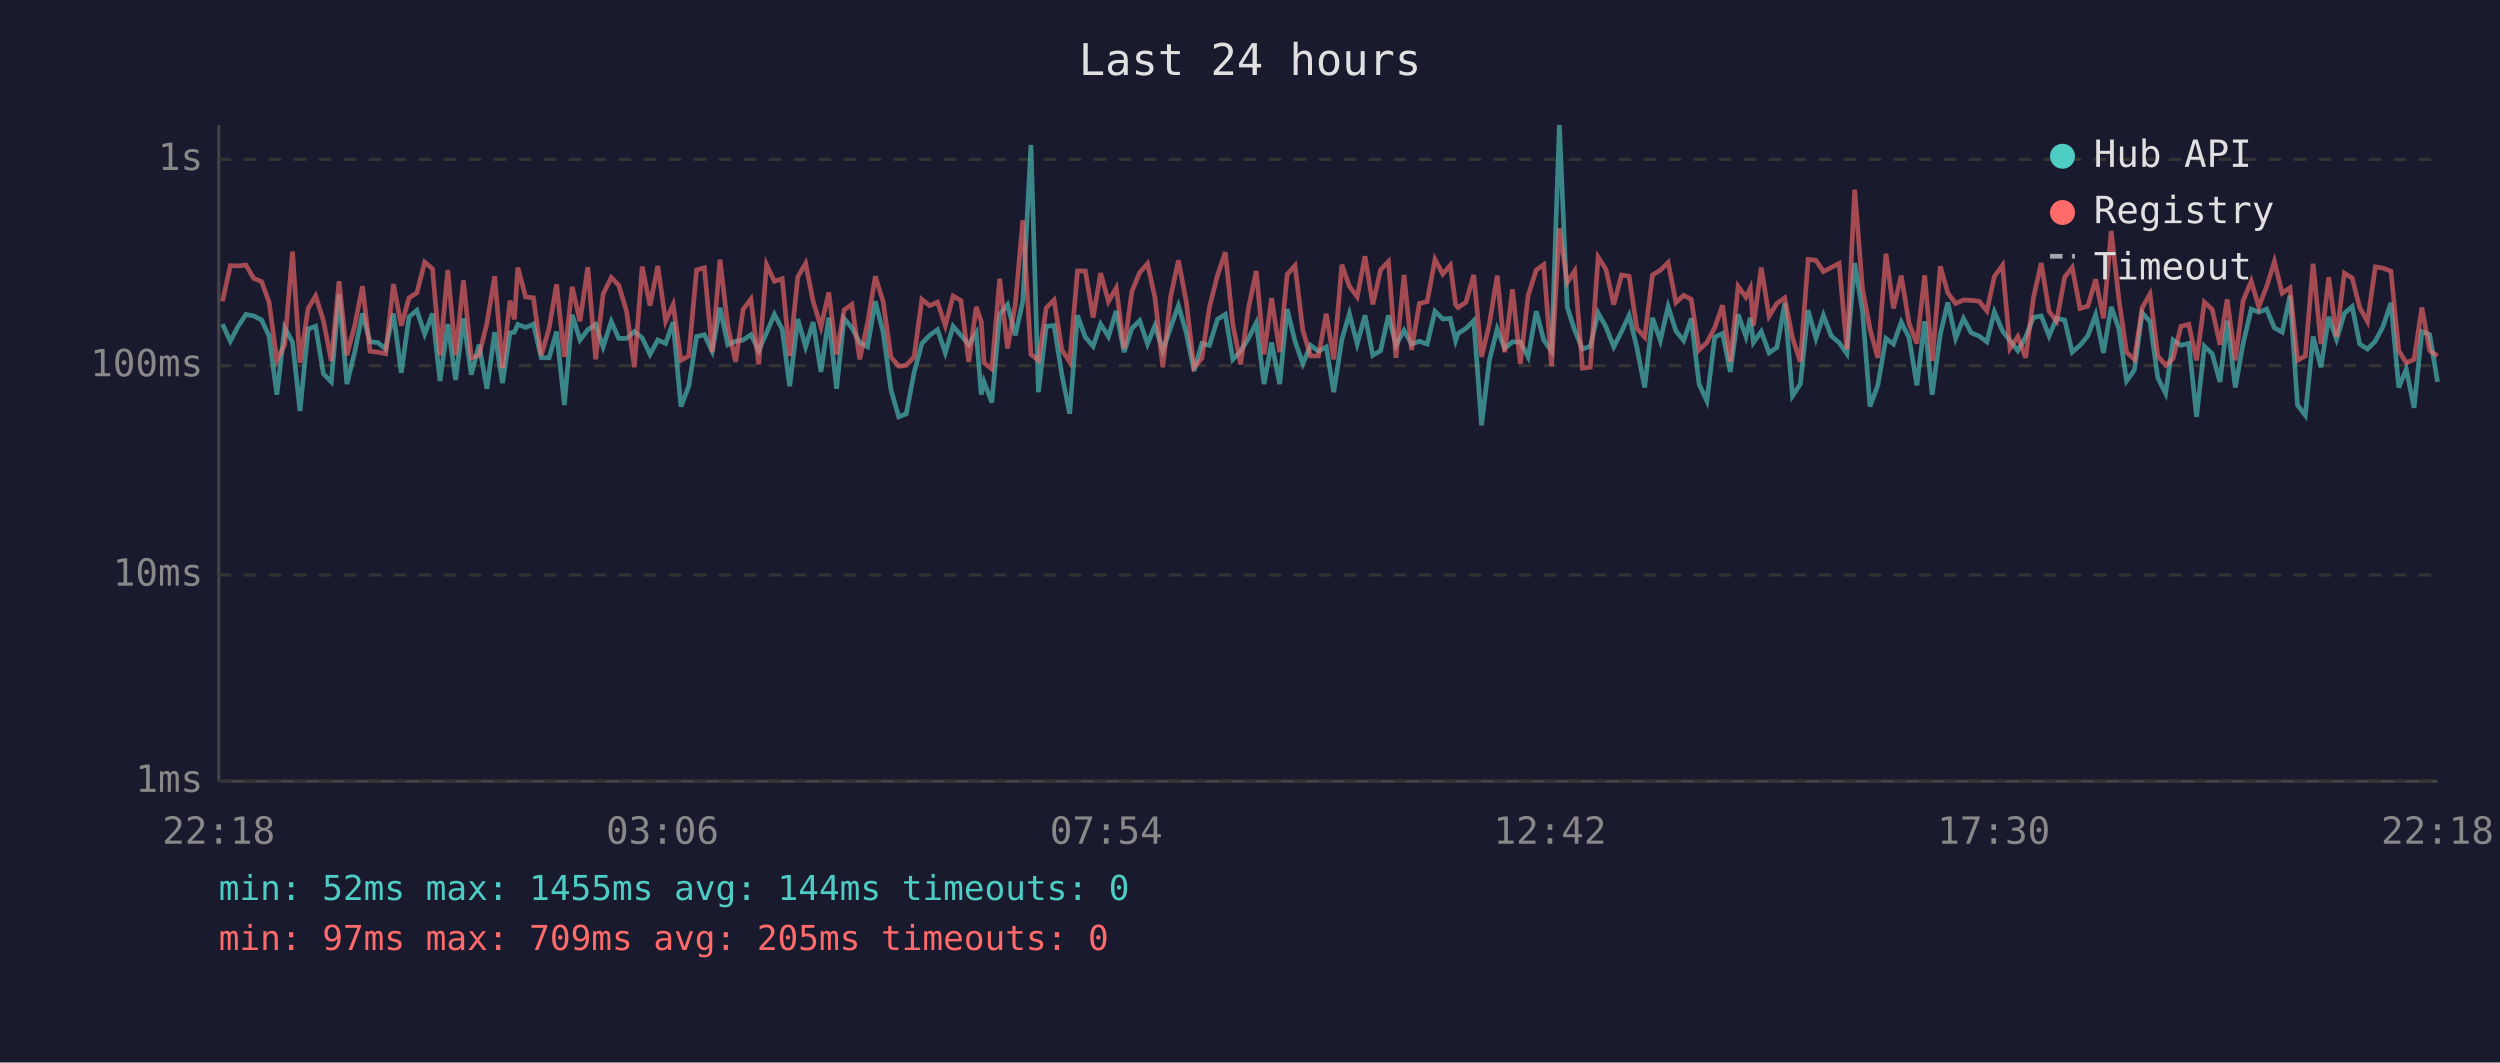
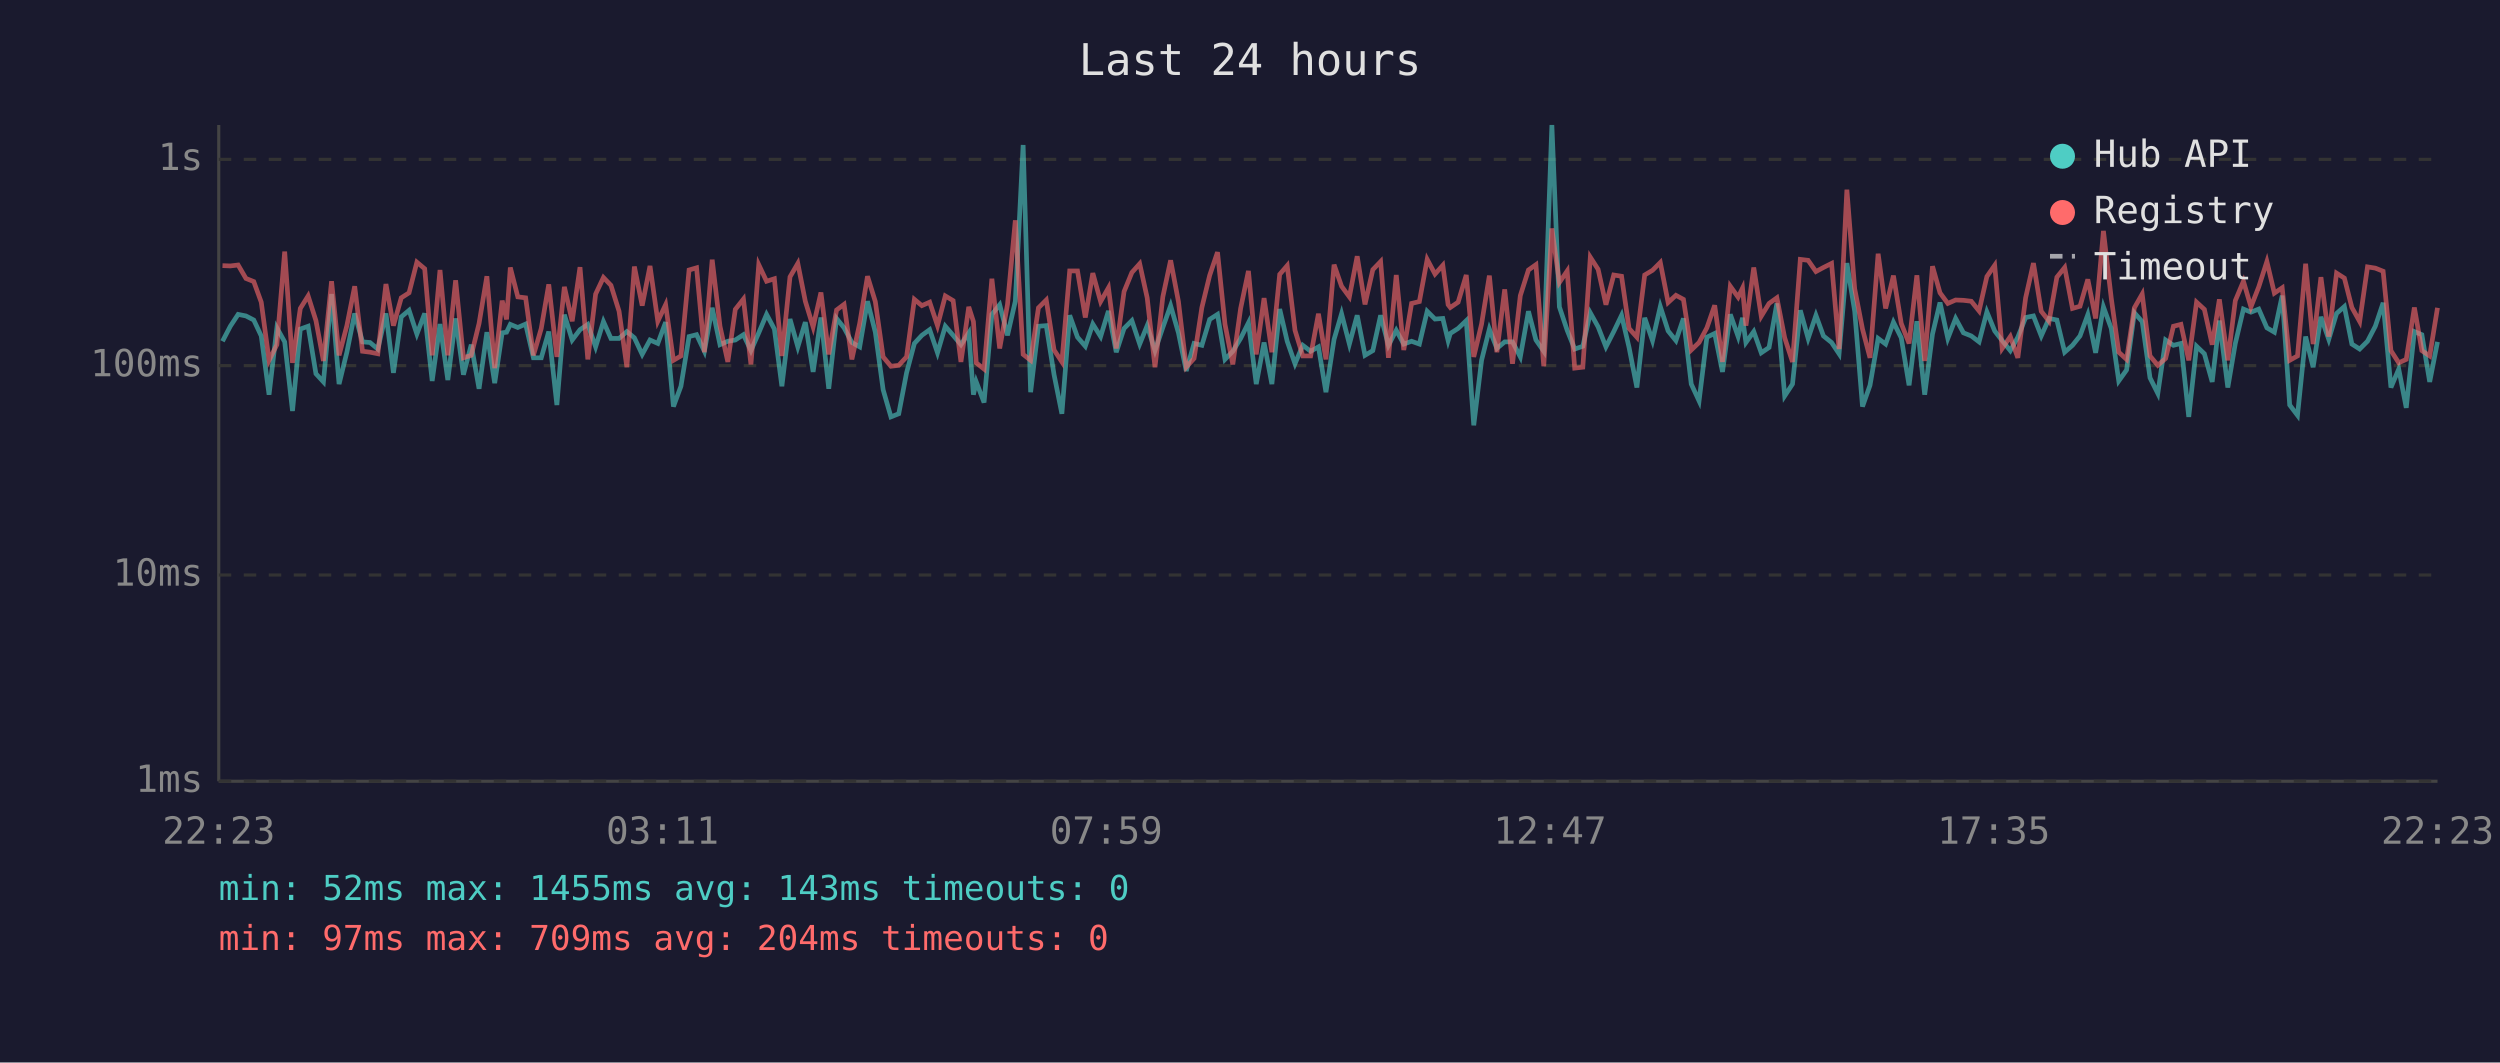
<svg xmlns="http://www.w3.org/2000/svg" viewBox="0 0 800 340" font-family="monospace" font-size="12">
  <rect width="800" height="340" fill="#1a1a2e" />
  <text x="400" y="24" fill="#e0e0e0" font-size="14" text-anchor="middle">Last 24 hours</text>
  <line x1="70" y1="40" x2="70" y2="250" stroke="#444" stroke-width="1" />
  <line x1="70" y1="250" x2="780" y2="250" stroke="#444" stroke-width="1" />
  <line x1="70" y1="250" x2="780" y2="250" stroke="#333" stroke-width="1" stroke-dasharray="4" />
  <text x="65" y="250" fill="#888" text-anchor="end" dominant-baseline="middle">1ms</text>
  <line x1="70" y1="184" x2="780" y2="184" stroke="#333" stroke-width="1" stroke-dasharray="4" />
  <text x="65" y="184" fill="#888" text-anchor="end" dominant-baseline="middle">10ms</text>
  <line x1="70" y1="117" x2="780" y2="117" stroke="#333" stroke-width="1" stroke-dasharray="4" />
  <text x="65" y="117" fill="#888" text-anchor="end" dominant-baseline="middle">100ms</text>
  <line x1="70" y1="51" x2="780" y2="51" stroke="#333" stroke-width="1" stroke-dasharray="4" />
  <text x="65" y="51" fill="#888" text-anchor="end" dominant-baseline="middle">1s</text>
-   <text x="70" y="270" fill="#888" text-anchor="middle">22:18</text>
-   <text x="212" y="270" fill="#888" text-anchor="middle">03:06</text>
-   <text x="354" y="270" fill="#888" text-anchor="middle">07:54</text>
-   <text x="496" y="270" fill="#888" text-anchor="middle">12:42</text>
-   <text x="638" y="270" fill="#888" text-anchor="middle">17:30</text>
-   <text x="780" y="270" fill="#888" text-anchor="middle">22:18</text>
-   <polyline points="71.2,103.7 73.7,109.2 76.2,104.4 78.7,100.6 81.2,101.1 83.7,102.4 86.1,107.5 88.6,126.3 91.1,104.9 93.6,109.4 96.0,131.5 98.6,105.3 101.0,104.4 103.5,119.6 106.0,122.2 108.5,94.1 111.0,122.9 113.5,112.7 116.0,100.3 118.4,109.4 120.9,109.6 123.4,111.7 125.9,100.3 128.4,119.3 130.9,101.4 133.4,99.3 135.9,106.9 138.4,100.3 140.8,121.9 143.3,103.7 145.8,121.6 148.3,101.9 150.8,119.9 153.3,110.3 155.8,124.4 158.3,106.3 160.8,122.6 163.2,106.5 164.6,106.3 165.7,103.8 168.2,104.8 170.7,103.7 173.2,114.5 175.7,114.5 178.1,106.1 180.6,129.6 183.1,100.7 185.6,108.8 188.1,105.5 190.6,103.8 193.0,111.0 195.6,102.9 198.0,108.3 200.5,108.3 203.0,106.1 205.5,108.1 208.0,113.4 210.5,108.8 213.0,109.9 215.4,103.1 217.9,130.1 220.4,123.6 222.9,107.7 225.4,107.1 227.9,112.4 230.4,98.5 232.9,110.3 235.4,109.2 237.8,108.8 240.3,107.1 242.8,112.2 245.3,106.5 247.8,100.6 250.3,105.3 252.7,123.6 255.3,102.1 257.8,111.0 260.2,103.1 262.7,119.0 265.2,101.6 267.7,124.4 270.1,101.9 272.6,104.9 275.1,109.6 277.6,111.0 280.1,96.4 282.6,106.3 285.1,124.7 287.6,133.4 290.0,132.4 292.5,119.3 295.0,109.9 297.5,107.3 300.0,105.5 302.5,112.9 305.0,104.4 307.5,107.3 310.0,110.3 312.4,106.5 314.0,126.3 314.9,122.2 317.4,128.8 319.9,100.6 322.4,97.5 324.9,107.3 327.3,96.4 329.9,46.4 332.3,125.5 334.8,104.4 337.3,104.2 339.8,119.9 342.3,132.4 344.8,100.9 347.3,107.9 349.8,110.8 352.2,103.7 354.7,107.7 357.2,99.5 359.7,112.7 362.2,105.1 364.7,102.6 367.2,110.1 369.6,104.2 372.1,112.2 374.6,104.8 377.1,97.8 379.6,106.5 382.1,118.7 384.6,109.9 387.0,110.5 389.6,102.2 392.1,100.6 394.5,115.0 397.0,112.4 399.5,108.3 402.0,103.3 404.5,122.9 406.9,109.6 409.5,122.9 411.9,98.9 414.4,109.2 416.9,116.4 419.4,110.5 421.9,112.4 424.4,111.0 426.8,125.5 429.4,108.6 431.8,100.4 434.3,110.1 436.8,100.9 439.3,113.7 441.8,112.2 444.3,100.9 446.7,110.5 449.3,105.7 451.7,110.1 454.2,109.2 456.7,110.1 459.2,99.6 461.7,102.1 464.1,101.9 465.8,109.0 466.6,106.7 469.1,105.1 471.6,102.6 474.1,136.1 476.6,115.3 479.1,105.3 481.5,111.5 484.0,109.4 486.5,109.4 489.0,114.2 491.6,99.6 494.0,108.8 496.5,112.4 499.0,40.0 501.5,98.2 503.9,105.7 506.4,111.7 508.9,110.8 511.4,100.1 513.9,104.6 516.4,111.0 518.9,106.1 521.3,100.9 523.8,111.2 526.3,124.0 528.8,101.7 531.3,109.0 533.8,98.1 536.3,105.9 538.8,109.0 541.2,101.9 543.7,122.9 546.2,128.3 548.7,107.9 551.2,106.7 553.7,119.0 556.2,100.6 558.7,107.7 560.1,101.7 561.1,109.6 563.6,106.1 566.1,112.9 568.6,111.2 571.1,97.1 573.6,126.7 576.1,122.9 578.6,99.3 581.1,108.3 583.5,100.9 586.0,107.5 588.5,109.6 591.0,113.2 593.5,84.2 596.0,99.6 598.4,130.1 600.9,123.3 603.5,108.3 605.9,110.1 608.4,103.1 610.9,108.1 613.4,123.3 615.9,102.8 618.3,126.3 620.9,106.9 623.3,96.8 625.8,108.3 628.3,101.9 630.8,106.5 633.3,107.5 635.8,109.4 638.2,99.8 640.8,105.9 643.2,109.0 645.7,112.2 648.2,107.9 650.7,101.6 653.2,101.1 655.7,107.5 658.1,101.9 660.7,102.4 663.1,112.7 665.6,110.5 668.1,107.5 670.6,100.7 673.1,112.9 675.6,98.2 678.0,105.1 680.5,121.9 683.0,118.4 685.5,100.1 688.0,102.9 690.5,120.9 693.0,125.9 695.4,108.8 697.9,110.5 700.4,109.9 702.9,133.4 705.4,110.8 707.9,113.2 710.4,122.2 712.7,102.6 715.3,124.0 717.8,109.9 720.4,98.9 722.8,99.9 725.3,98.9 727.8,104.9 730.3,106.3 732.8,94.6 735.2,129.6 737.7,132.9 740.2,107.7 742.7,117.5 745.2,101.4 747.7,108.6 750.2,100.3 752.7,98.1 755.1,110.1 757.6,111.7 760.1,109.2 762.6,104.4 765.1,96.9 767.6,124.0 770.0,118.1 772.5,130.5 775.0,106.1 777.5,107.1 780.0,122.2" fill="none" stroke="#4ecdc4" stroke-width="1.5" opacity="0.6" />
-   <polyline points="71.2,96.4 73.7,85.0 76.2,85.1 78.7,84.8 81.2,89.1 83.7,90.1 86.1,96.7 88.6,115.3 91.1,110.3 93.6,80.5 96.0,116.1 98.6,98.7 101.0,94.7 103.5,102.6 106.0,115.5 108.5,90.0 111.0,113.7 113.5,104.2 116.0,91.6 118.4,112.4 120.9,112.7 123.4,113.2 125.9,90.9 128.4,104.2 130.9,95.3 133.4,93.7 135.9,83.9 138.4,86.0 140.8,113.7 143.3,86.4 145.8,113.7 148.3,89.7 150.8,114.5 153.3,113.7 155.8,103.5 158.3,88.4 160.8,117.8 163.2,96.2 164.6,102.2 165.7,85.6 168.2,95.0 170.7,95.3 173.2,113.7 175.7,105.1 178.1,91.0 180.6,114.2 183.1,91.8 185.6,102.8 188.1,85.5 190.6,115.0 193.0,94.1 195.6,88.8 198.0,91.3 200.5,99.6 203.0,117.5 205.5,85.3 208.0,97.8 210.5,85.1 213.0,102.8 215.4,97.5 217.9,115.3 220.4,113.9 222.9,86.4 225.4,85.7 227.9,112.7 230.4,83.1 232.9,104.4 235.4,115.8 237.8,99.0 240.3,95.7 242.8,116.6 245.3,84.7 247.8,90.0 250.3,89.2 252.7,113.9 255.3,88.6 257.8,84.3 260.2,96.4 262.7,104.6 265.2,93.6 267.7,113.4 270.1,99.2 272.6,97.4 275.1,115.0 277.6,103.5 280.1,88.4 282.6,96.5 285.1,114.2 287.6,117.2 290.0,116.9 292.5,114.2 295.0,95.8 297.5,97.8 300.0,96.7 302.5,104.2 305.0,94.7 307.5,96.2 310.0,115.8 312.4,98.2 314.0,102.9 314.9,116.1 317.4,118.1 319.9,89.2 322.4,111.5 324.9,97.4 327.3,70.5 329.9,113.4 332.3,115.3 334.8,98.5 337.3,96.0 339.8,112.0 342.3,115.8 344.8,86.7 347.3,86.7 349.8,101.6 352.2,87.4 354.7,96.5 357.2,92.1 359.7,111.5 362.2,93.3 364.7,87.2 367.2,84.4 369.6,95.3 372.1,117.5 374.6,95.0 377.1,83.3 379.6,96.5 382.1,117.5 384.6,114.7 387.0,98.4 389.6,88.1 392.1,80.7 394.5,103.8 397.0,116.6 399.5,98.7 402.0,86.7 404.5,113.4 406.9,95.4 409.5,112.7 411.9,87.8 414.4,85.0 416.9,105.7 419.4,113.9 421.9,113.9 424.4,100.4 426.8,115.0 429.4,84.7 431.8,91.6 434.3,95.0 436.8,82.0 439.3,97.4 441.8,86.3 444.3,83.7 446.7,114.5 449.3,88.0 451.7,112.0 454.2,97.1 456.7,96.5 459.2,83.0 461.7,87.7 464.1,84.9 465.8,97.5 466.6,98.4 469.1,96.7 471.6,88.0 474.1,114.2 476.6,103.7 479.1,88.2 481.5,112.7 484.0,92.6 486.5,116.4 489.0,94.6 491.6,86.4 494.0,84.7 496.5,117.2 499.0,73.1 501.5,90.4 503.9,86.7 506.4,117.8 508.9,117.5 511.4,82.3 513.9,86.2 516.4,97.5 518.9,88.0 521.3,88.4 523.8,105.1 526.3,107.9 528.8,88.0 531.3,86.5 533.8,84.0 536.3,96.8 538.8,94.5 541.2,95.8 543.7,112.0 546.2,109.6 548.7,104.9 551.2,97.7 553.7,115.8 556.2,91.6 558.7,95.1 560.1,92.2 561.1,104.2 563.6,85.6 566.1,101.2 568.6,97.1 571.1,95.3 573.6,108.1 576.1,115.8 578.6,83.0 581.1,83.3 583.5,86.9 586.0,85.6 588.5,84.3 591.0,111.7 593.5,60.7 596.0,92.4 598.4,105.3 600.9,114.5 603.5,81.2 605.9,98.7 608.4,88.2 610.9,103.5 613.4,109.9 615.9,88.1 618.3,115.5 620.9,85.2 623.3,93.7 625.8,97.1 628.3,96.0 630.8,96.1 633.3,96.4 635.8,99.5 638.2,88.5 640.8,84.9 643.2,111.5 645.7,107.7 648.2,114.5 650.7,95.3 653.2,84.2 655.7,99.6 658.1,102.8 660.7,88.7 663.1,85.6 665.6,98.7 668.1,98.0 670.6,89.4 673.1,101.9 675.6,73.9 678.0,95.4 680.5,112.7 683.0,115.0 685.5,98.5 688.0,94.1 690.5,113.9 693.0,116.9 695.4,114.7 697.9,104.4 700.4,103.8 702.9,115.3 705.4,96.7 707.9,99.0 710.4,110.3 712.7,95.8 715.3,115.3 717.8,96.2 720.4,90.0 722.8,98.2 725.3,91.8 727.8,83.7 730.3,93.8 732.8,92.1 735.2,115.3 737.7,113.9 740.2,84.4 742.7,110.1 745.2,88.7 747.7,107.7 750.2,87.4 752.7,89.0 755.1,98.4 757.6,102.9 760.1,85.4 762.6,85.8 765.1,86.8 767.6,112.2 770.0,116.1 772.5,115.0 775.0,98.4 777.5,112.2 780.0,113.9" fill="none" stroke="#ff6b6b" stroke-width="1.5" opacity="0.6" />
+   <text x="70" y="270" fill="#888" text-anchor="middle">22:23</text>
+   <text x="212" y="270" fill="#888" text-anchor="middle">03:11</text>
+   <text x="354" y="270" fill="#888" text-anchor="middle">07:59</text>
+   <text x="496" y="270" fill="#888" text-anchor="middle">12:47</text>
+   <text x="638" y="270" fill="#888" text-anchor="middle">17:35</text>
+   <text x="780" y="270" fill="#888" text-anchor="middle">22:23</text>
+   <polyline points="71.2,109.2 73.7,104.4 76.2,100.6 78.7,101.1 81.2,102.4 83.6,107.5 86.1,126.3 88.6,104.9 91.1,109.4 93.6,131.5 96.1,105.3 98.6,104.4 101.1,119.6 103.5,122.2 106.1,94.1 108.5,122.9 111.0,112.7 113.5,100.3 116.0,109.4 118.4,109.6 120.9,111.7 123.5,100.3 125.9,119.3 128.4,101.4 130.9,99.3 133.4,106.9 135.9,100.3 138.3,121.9 140.8,103.7 143.3,121.6 145.8,101.9 148.3,119.9 150.8,110.3 153.3,124.4 155.8,106.3 158.3,122.6 160.7,106.5 162.1,106.3 163.3,103.8 165.7,104.8 168.2,103.7 170.7,114.5 173.2,114.5 175.6,106.1 178.2,129.6 180.6,100.7 183.1,108.8 185.6,105.5 188.1,103.8 190.6,111.0 193.1,102.9 195.5,108.3 198.1,108.3 200.6,106.1 203.0,108.1 205.5,113.4 208.0,108.8 210.5,109.9 213.0,103.1 215.5,130.1 217.9,123.6 220.5,107.7 222.9,107.1 225.4,112.4 227.9,98.5 230.4,110.3 232.9,109.2 235.3,108.8 237.9,107.1 240.3,112.2 242.8,106.5 245.3,100.6 247.8,105.3 250.2,123.6 252.8,102.1 255.3,111.0 257.7,103.1 260.2,119.0 262.7,101.6 265.2,124.4 267.7,101.9 270.1,104.9 272.6,109.6 275.1,111.0 277.6,96.4 280.1,106.3 282.6,124.7 285.1,133.4 287.6,132.4 290.1,119.3 292.6,109.9 295.0,107.3 297.5,105.5 300.0,112.9 302.5,104.4 305.0,107.3 307.5,110.3 310.0,106.5 311.5,126.3 312.4,122.2 314.9,128.8 317.4,100.6 319.9,97.5 322.4,107.3 324.9,96.4 327.4,46.4 329.8,125.5 332.3,104.4 334.8,104.2 337.3,119.9 339.8,132.4 342.3,100.9 344.8,107.9 347.3,110.8 349.7,103.7 352.2,107.7 354.7,99.5 357.2,112.7 359.7,105.1 362.2,102.6 364.7,110.1 367.1,104.2 369.6,112.2 372.1,104.8 374.6,97.8 377.1,106.5 379.6,118.7 382.1,109.9 384.6,110.5 387.1,102.2 389.6,100.6 392.0,115.0 394.5,112.4 397.0,108.3 399.5,103.3 402.0,122.9 404.5,109.6 407.0,122.9 409.5,98.9 411.9,109.2 414.4,116.4 416.9,110.5 419.4,112.4 421.9,111.0 424.3,125.5 426.9,108.6 429.3,100.4 431.8,110.1 434.3,100.9 436.8,113.7 439.3,112.2 441.8,100.9 444.3,110.5 446.8,105.7 449.2,110.1 451.7,109.2 454.2,110.1 456.7,99.6 459.2,102.1 461.7,101.9 463.4,109.0 464.1,106.7 466.6,105.1 469.2,102.6 471.6,136.1 474.1,115.3 476.6,105.3 479.0,111.5 481.5,109.4 484.0,109.4 486.5,114.2 489.1,99.6 491.5,108.8 494.0,112.4 496.6,40.0 499.0,98.2 501.5,105.7 503.9,111.7 506.5,110.8 508.9,100.1 511.4,104.6 513.9,111.0 516.4,106.1 518.9,100.9 521.3,111.2 523.8,124.0 526.3,101.7 528.8,109.0 531.3,98.1 533.8,105.9 536.3,109.0 538.7,101.9 541.2,122.9 543.7,128.3 546.2,107.9 548.7,106.7 551.2,119.0 553.7,100.6 556.2,107.7 557.6,101.7 558.7,109.6 561.2,106.1 563.6,112.9 566.1,111.2 568.6,97.1 571.1,126.7 573.6,122.9 576.1,99.3 578.6,108.3 581.1,100.9 583.5,107.5 586.1,109.6 588.5,113.2 591.0,84.2 593.5,99.6 596.0,130.1 598.4,123.3 601.0,108.3 603.4,110.1 605.9,103.1 608.4,108.1 610.9,123.3 613.4,102.8 615.9,126.3 618.4,106.9 620.8,96.8 623.3,108.3 625.8,101.9 628.3,106.5 630.8,107.5 633.3,109.4 635.8,99.8 638.3,105.9 640.7,109.0 643.3,112.2 645.7,107.9 648.2,101.6 650.7,101.1 653.2,107.5 655.7,101.9 658.2,102.4 660.7,112.7 663.2,110.5 665.6,107.5 668.1,100.7 670.6,112.9 673.1,98.2 675.6,105.1 678.0,121.9 680.5,118.4 683.0,100.1 685.5,102.9 688.0,120.9 690.5,125.9 693.0,108.8 695.5,110.5 697.9,109.9 700.4,133.4 702.9,110.8 705.4,113.2 707.9,122.2 710.2,102.6 712.9,124.0 715.3,109.9 717.9,98.9 720.3,99.9 722.8,98.9 725.4,104.9 727.8,106.3 730.3,94.6 732.7,129.6 735.2,132.9 737.8,107.7 740.2,117.5 742.7,101.4 745.2,108.6 747.7,100.3 750.2,98.1 752.6,110.1 755.1,111.7 757.6,109.2 760.1,104.4 762.6,96.9 765.1,124.0 767.6,118.1 770.0,130.5 772.6,106.1 775.0,107.1 777.5,122.2 780.0,109.4" fill="none" stroke="#4ecdc4" stroke-width="1.5" opacity="0.6" />
+   <polyline points="71.2,85.0 73.7,85.1 76.2,84.8 78.7,89.1 81.2,90.1 83.6,96.7 86.1,115.3 88.6,110.3 91.1,80.5 93.6,116.1 96.1,98.7 98.6,94.7 101.1,102.6 103.5,115.5 106.1,90.0 108.5,113.7 111.0,104.2 113.5,91.6 116.0,112.4 118.4,112.7 120.9,113.2 123.5,90.9 125.9,104.2 128.4,95.3 130.9,93.7 133.4,83.9 135.9,86.0 138.3,113.7 140.8,86.4 143.3,113.7 145.8,89.7 148.3,114.5 150.8,113.7 153.3,103.5 155.8,88.4 158.3,117.8 160.7,96.2 162.1,102.2 163.3,85.6 165.7,95.0 168.2,95.3 170.7,113.7 173.2,105.1 175.6,91.0 178.2,114.2 180.6,91.8 183.1,102.8 185.6,85.5 188.1,115.0 190.6,94.1 193.1,88.8 195.5,91.3 198.1,99.6 200.6,117.5 203.0,85.3 205.5,97.8 208.0,85.1 210.5,102.8 213.0,97.5 215.5,115.3 217.9,113.9 220.5,86.4 222.9,85.7 225.4,112.7 227.9,83.1 230.4,104.4 232.9,115.8 235.3,99.0 237.9,95.7 240.3,116.6 242.8,84.7 245.3,90.0 247.8,89.2 250.2,113.9 252.8,88.6 255.3,84.3 257.7,96.4 260.2,104.6 262.7,93.6 265.2,113.4 267.7,99.2 270.1,97.4 272.6,115.0 275.1,103.5 277.6,88.4 280.1,96.5 282.6,114.2 285.1,117.2 287.6,116.9 290.1,114.2 292.6,95.8 295.0,97.8 297.5,96.7 300.0,104.2 302.5,94.7 305.0,96.2 307.5,115.8 310.0,98.2 311.5,102.9 312.4,116.1 314.9,118.1 317.4,89.2 319.9,111.5 322.4,97.4 324.9,70.5 327.4,113.4 329.8,115.3 332.3,98.5 334.8,96.0 337.3,112.0 339.8,115.8 342.3,86.7 344.8,86.7 347.3,101.6 349.7,87.4 352.2,96.5 354.7,92.1 357.2,111.5 359.7,93.3 362.2,87.2 364.7,84.4 367.1,95.3 369.6,117.5 372.1,95.0 374.6,83.3 377.1,96.5 379.6,117.5 382.1,114.7 384.6,98.4 387.1,88.1 389.6,80.7 392.0,103.8 394.5,116.6 397.0,98.7 399.5,86.7 402.0,113.4 404.5,95.4 407.0,112.7 409.5,87.8 411.9,85.0 414.4,105.7 416.9,113.9 419.4,113.9 421.9,100.4 424.3,115.0 426.9,84.7 429.3,91.6 431.8,95.0 434.3,82.0 436.8,97.4 439.3,86.3 441.8,83.7 444.3,114.5 446.8,88.0 449.2,112.0 451.7,97.1 454.2,96.5 456.7,83.0 459.2,87.7 461.7,84.9 463.4,97.5 464.1,98.4 466.6,96.7 469.2,88.0 471.6,114.2 474.1,103.7 476.6,88.2 479.0,112.7 481.5,92.6 484.0,116.4 486.5,94.6 489.1,86.4 491.5,84.7 494.0,117.2 496.6,73.1 499.0,90.4 501.5,86.7 503.9,117.8 506.5,117.5 508.9,82.3 511.4,86.2 513.9,97.5 516.4,88.0 518.9,88.4 521.3,105.1 523.8,107.9 526.3,88.0 528.8,86.5 531.3,84.0 533.8,96.8 536.3,94.5 538.7,95.8 541.2,112.0 543.7,109.6 546.2,104.9 548.7,97.7 551.2,115.8 553.7,91.6 556.2,95.1 557.6,92.2 558.7,104.2 561.2,85.6 563.6,101.2 566.1,97.1 568.6,95.3 571.1,108.1 573.6,115.8 576.1,83.0 578.6,83.3 581.1,86.9 583.5,85.6 586.1,84.3 588.5,111.7 591.0,60.7 593.5,92.4 596.0,105.3 598.4,114.5 601.0,81.2 603.4,98.7 605.9,88.2 608.4,103.5 610.9,109.9 613.4,88.1 615.9,115.5 618.4,85.2 620.8,93.7 623.3,97.1 625.8,96.0 628.3,96.1 630.8,96.4 633.3,99.5 635.8,88.5 638.3,84.9 640.7,111.5 643.3,107.7 645.7,114.5 648.2,95.3 650.7,84.2 653.2,99.6 655.7,102.8 658.2,88.7 660.7,85.6 663.2,98.7 665.6,98.0 668.1,89.4 670.6,101.9 673.1,73.9 675.6,95.4 678.0,112.7 680.5,115.0 683.0,98.5 685.5,94.1 688.0,113.9 690.5,116.9 693.0,114.7 695.5,104.4 697.9,103.8 700.4,115.3 702.9,96.7 705.4,99.0 707.9,110.3 710.2,95.8 712.9,115.3 715.3,96.2 717.9,90.0 720.3,98.2 722.8,91.8 725.4,83.7 727.8,93.8 730.3,92.1 732.7,115.3 735.2,113.9 737.8,84.4 740.2,110.1 742.7,88.7 745.2,107.7 747.7,87.4 750.2,89.0 752.6,98.4 755.1,102.9 757.6,85.4 760.1,85.8 762.6,86.8 765.1,112.2 767.6,116.1 770.0,115.0 772.6,98.4 775.0,112.2 777.5,113.9 780.0,98.5" fill="none" stroke="#ff6b6b" stroke-width="1.5" opacity="0.6" />
  <circle cx="660" cy="50" r="4" fill="#4ecdc4" />
  <text x="670" y="50" fill="#e0e0e0" dominant-baseline="middle">Hub API</text>
  <circle cx="660" cy="68" r="4" fill="#ff6b6b" />
  <text x="670" y="68" fill="#e0e0e0" dominant-baseline="middle">Registry</text>
  <line x1="656" y1="82" x2="664" y2="82" stroke="#e0e0e0" stroke-width="1.5" stroke-dasharray="4,3" opacity="0.7" />
  <text x="670" y="86" fill="#e0e0e0" dominant-baseline="middle">Timeout</text>
-   <text x="70" y="288" fill="#4ecdc4" font-size="11">min: 52ms  max: 1455ms  avg: 144ms  timeouts: 0</text>
-   <text x="70" y="304" fill="#ff6b6b" font-size="11">min: 97ms  max: 709ms  avg: 205ms  timeouts: 0</text>
+   <text x="70" y="288" fill="#4ecdc4" font-size="11">min: 52ms  max: 1455ms  avg: 143ms  timeouts: 0</text>
+   <text x="70" y="304" fill="#ff6b6b" font-size="11">min: 97ms  max: 709ms  avg: 204ms  timeouts: 0</text>
</svg>
